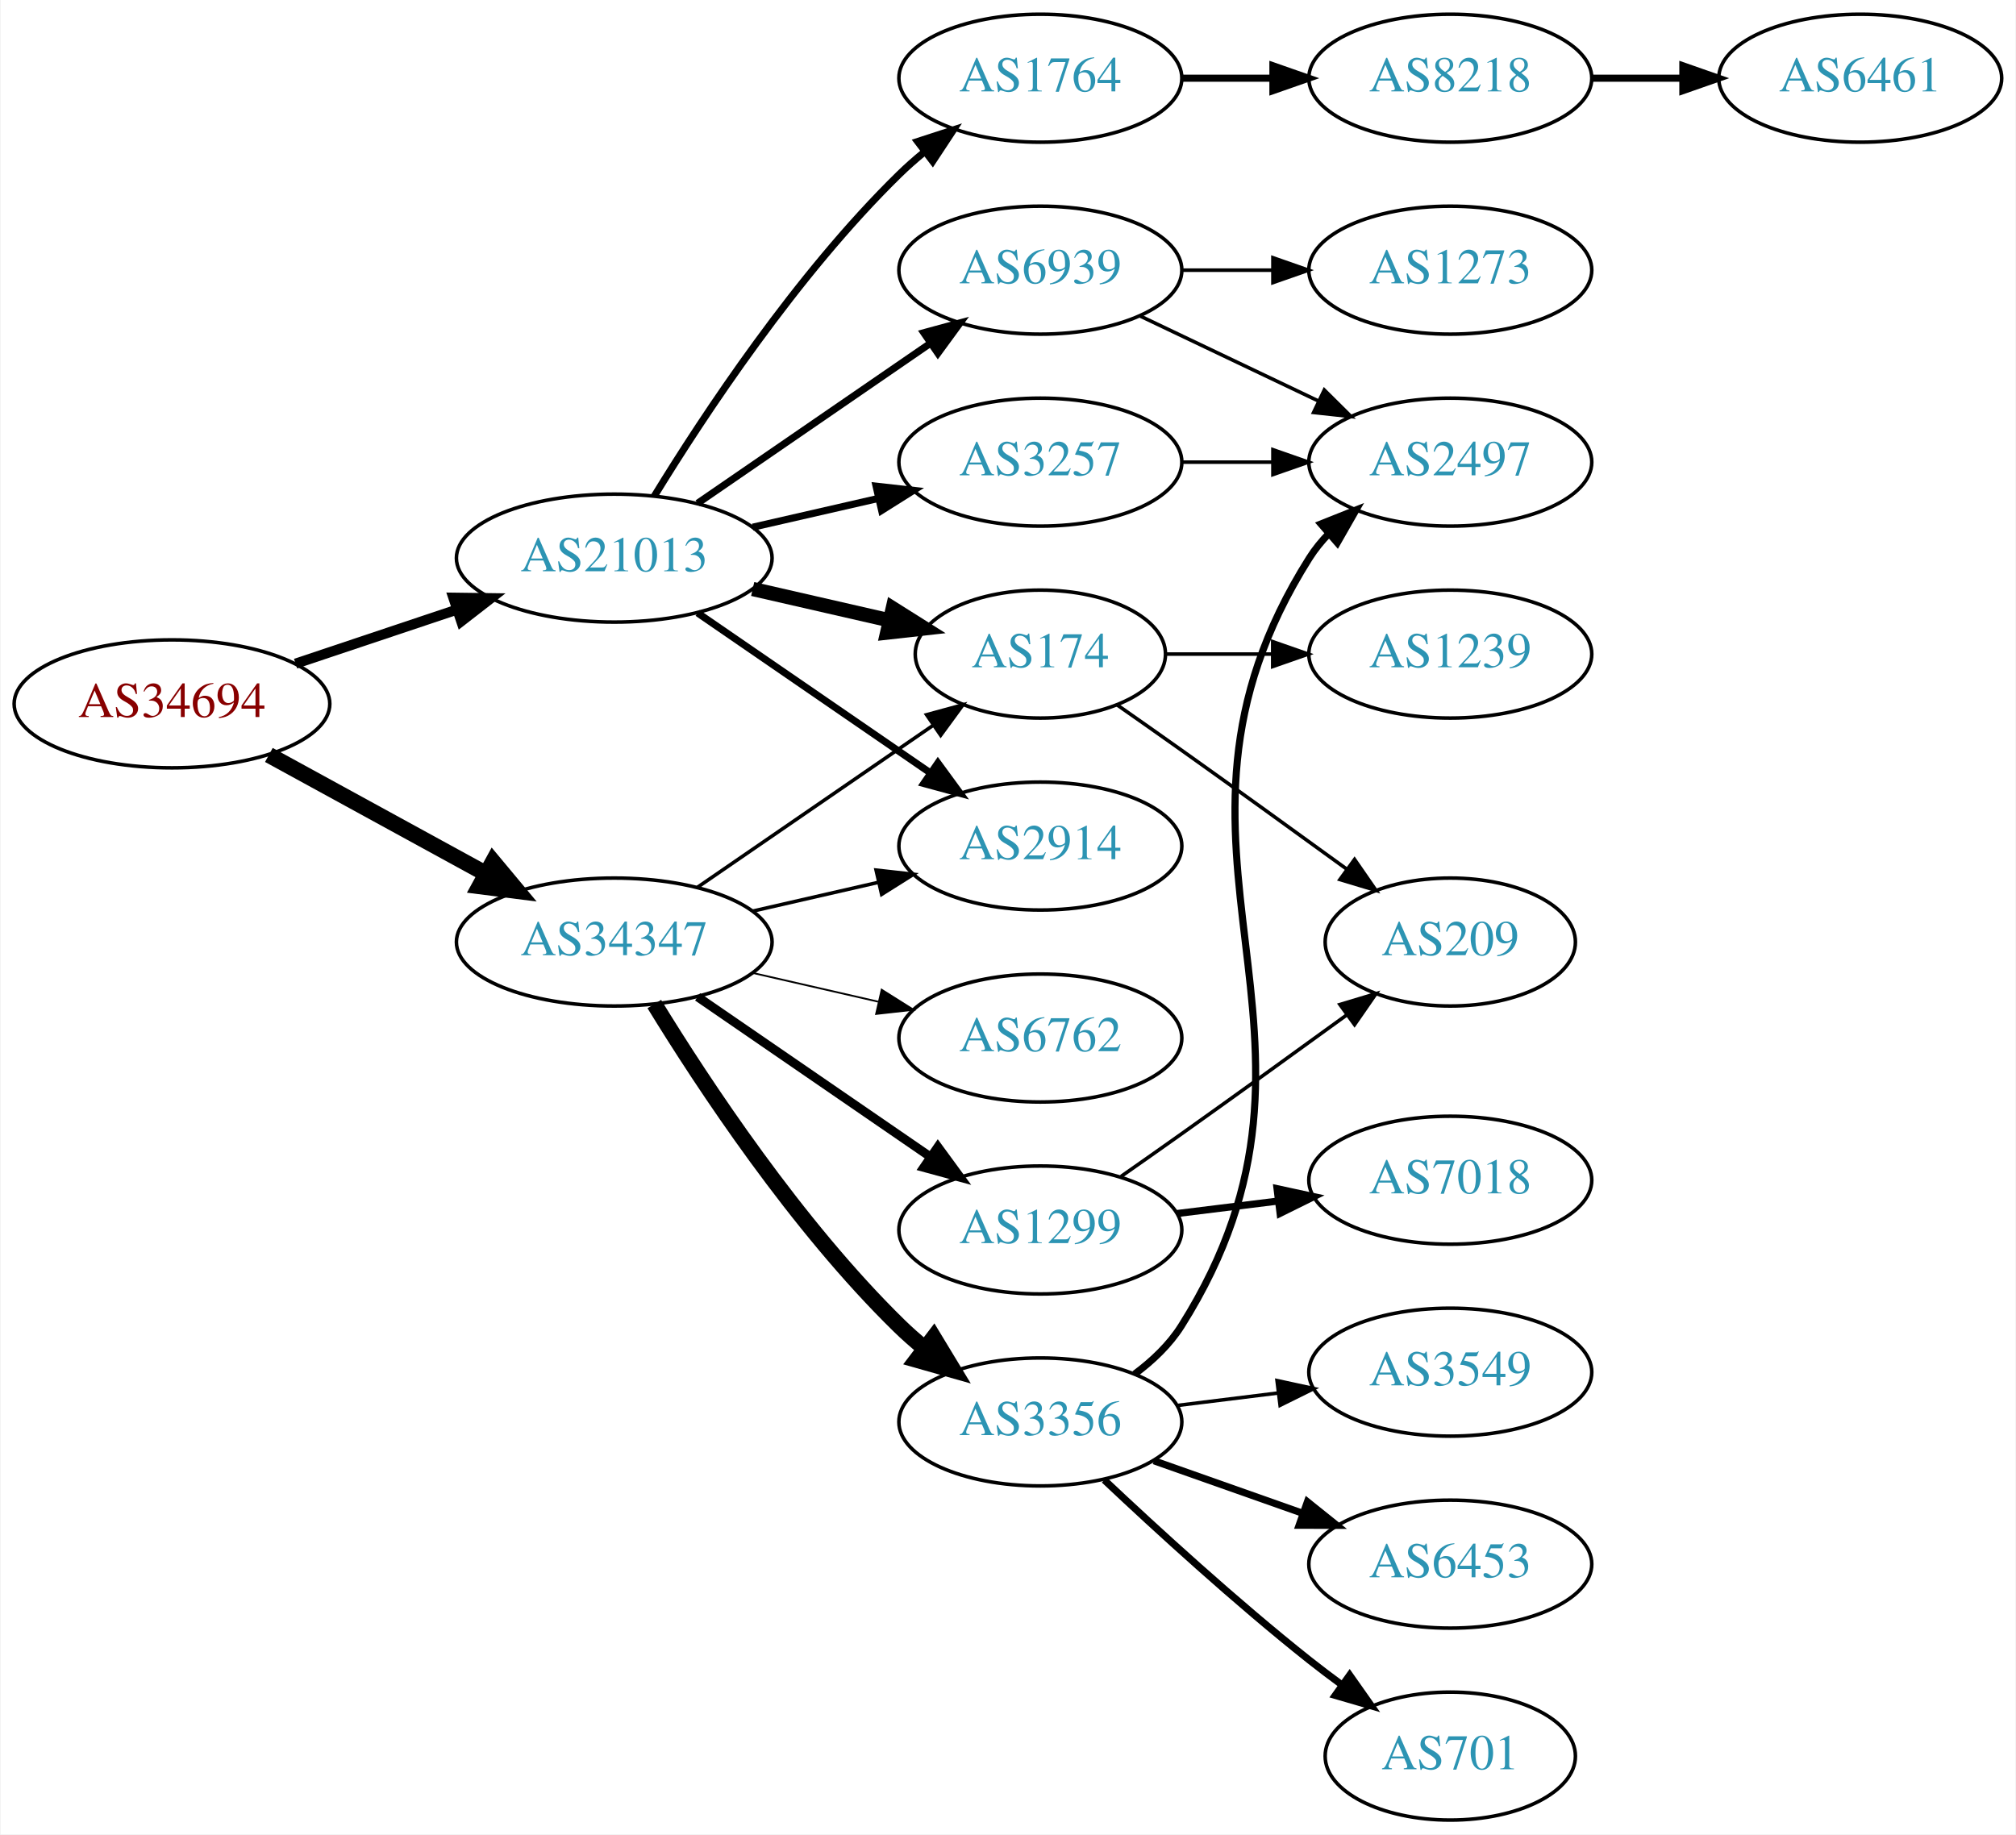
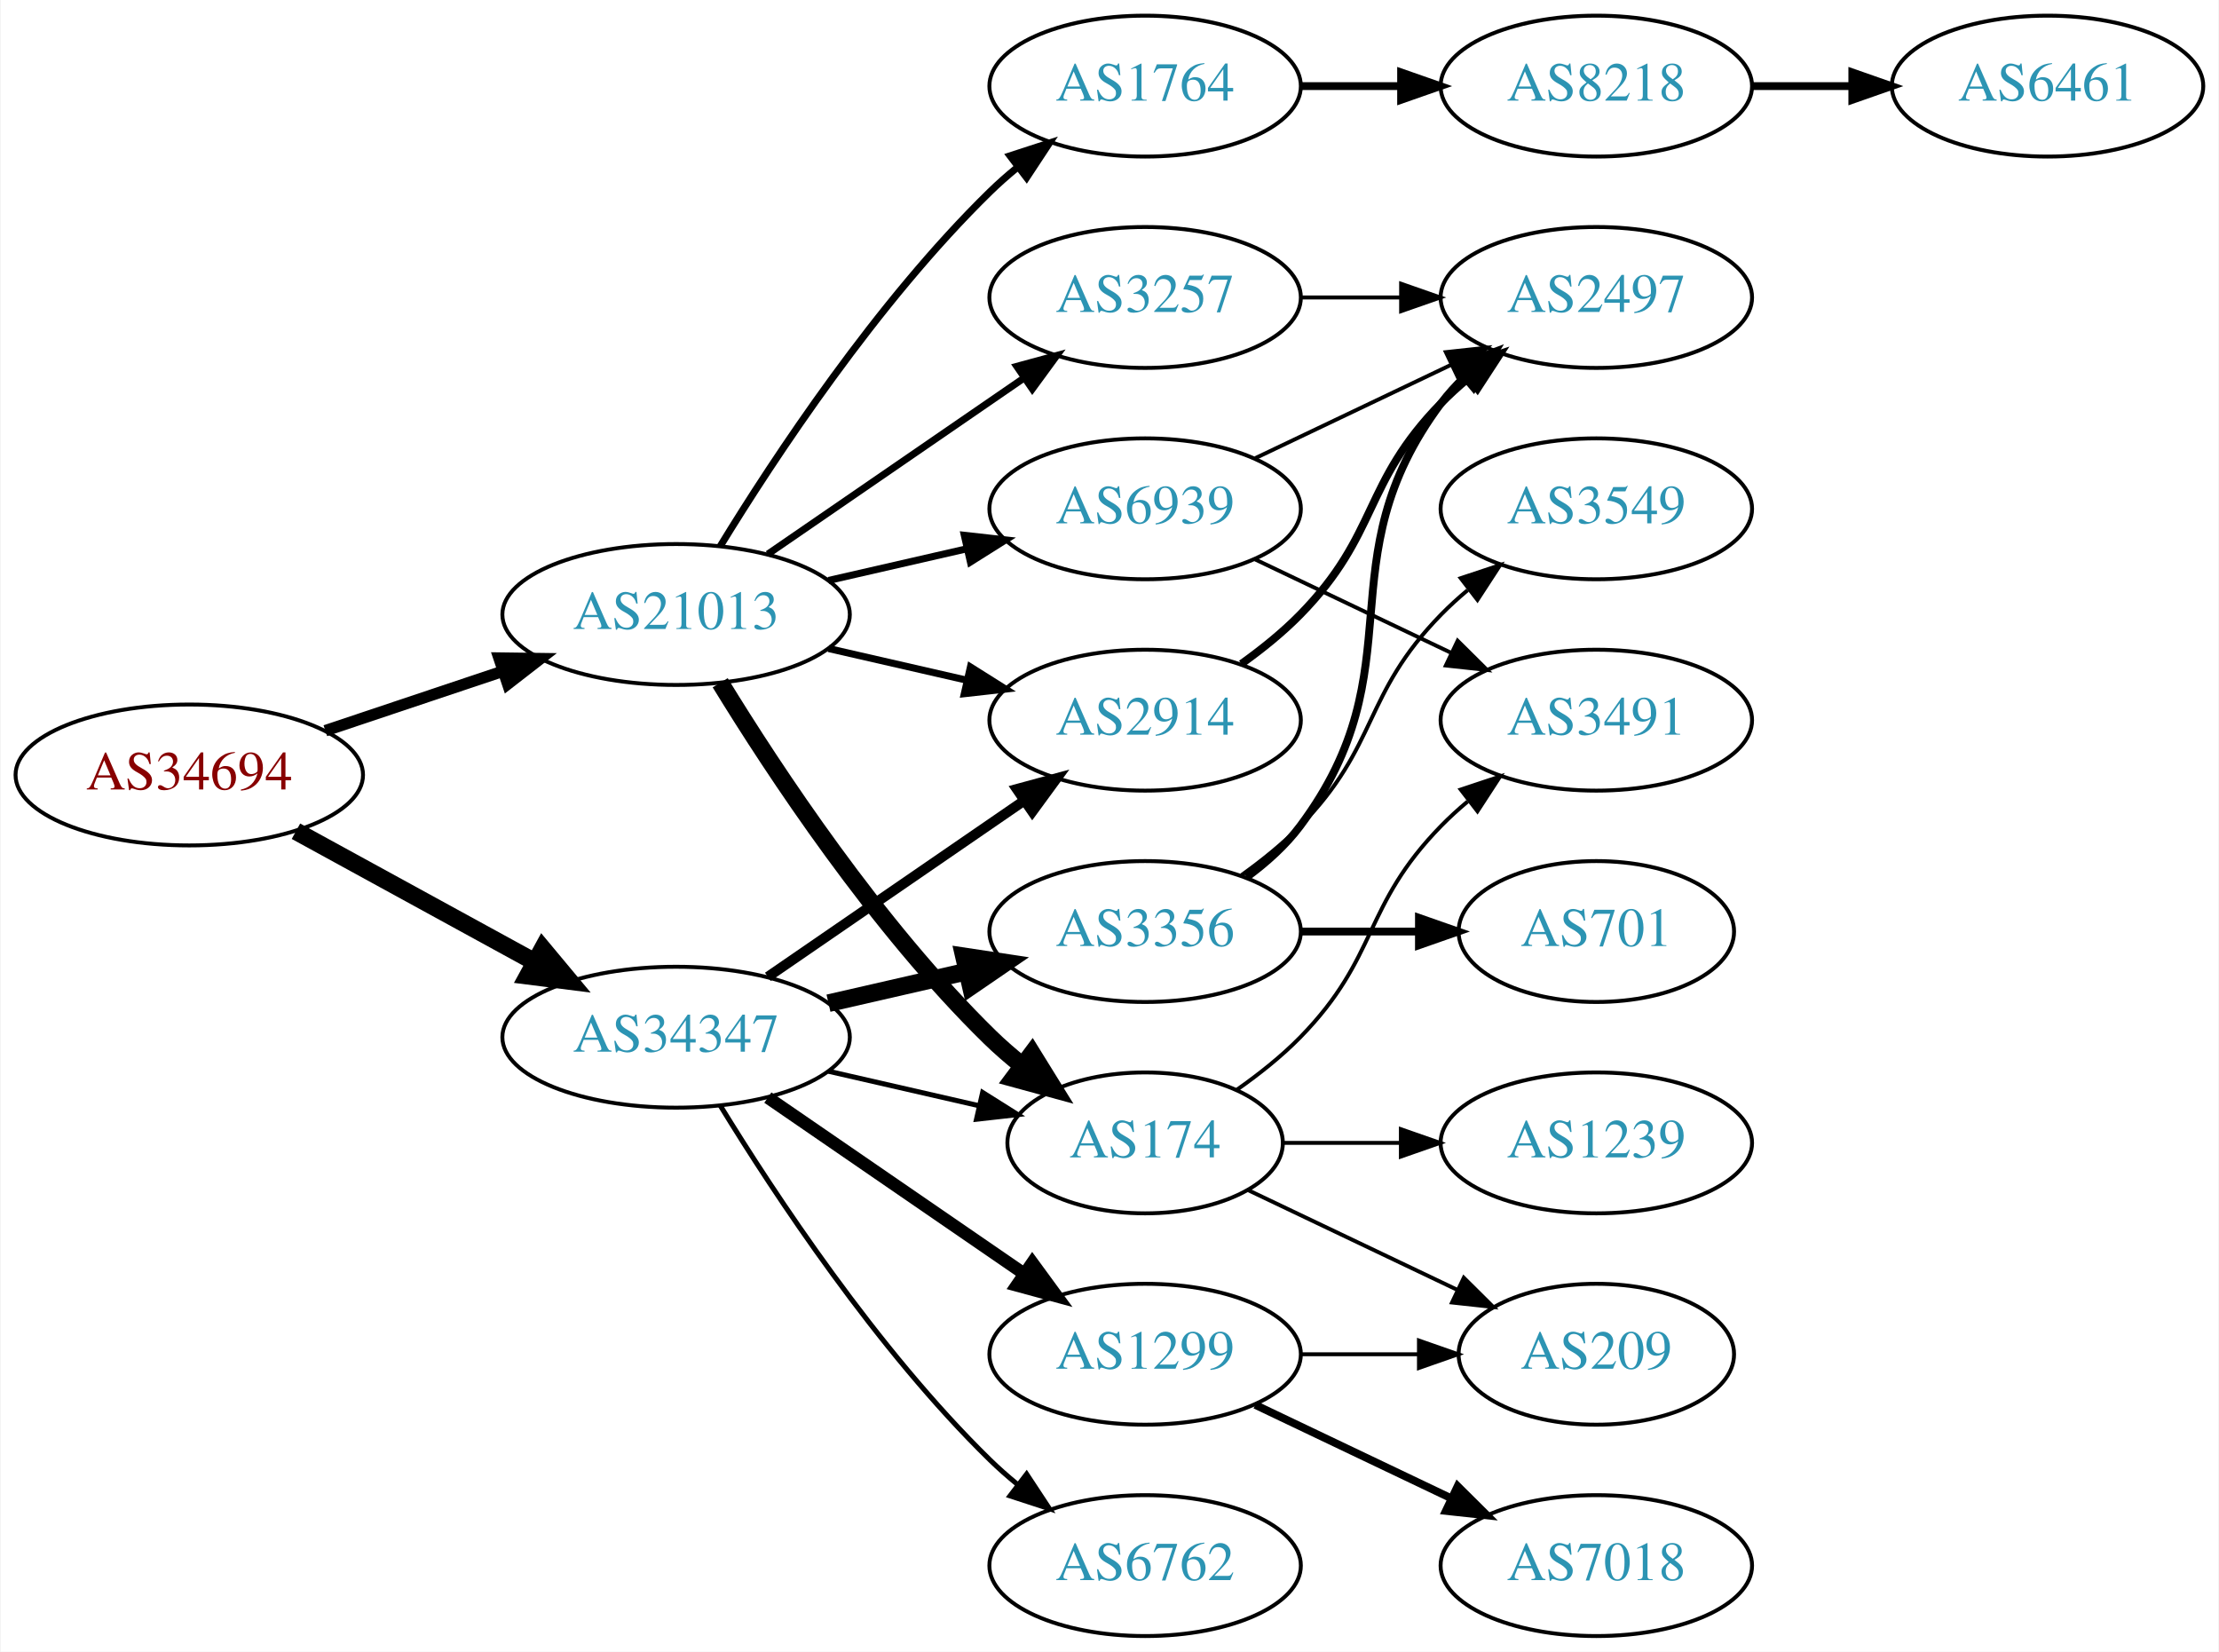
- <svg xmlns="http://www.w3.org/2000/svg" xmlns:xlink="http://www.w3.org/1999/xlink" width="567pt" height="516pt" viewBox="0.00 0.00 566.66 516.00">
-   <g id="graph0" class="graph" transform="scale(1 1) rotate(0) translate(4 512)">
-     <polygon fill="white" stroke="none" points="-4,4 -4,-512 562.663,-512 562.663,4 -4,4" />
+ <svg xmlns="http://www.w3.org/2000/svg" xmlns:xlink="http://www.w3.org/1999/xlink" width="567pt" height="422pt" viewBox="0.00 0.00 566.66 422.00">
+   <g id="graph0" class="graph" transform="scale(1 1) rotate(0) translate(4 418)">
+     <polygon fill="white" stroke="none" points="-4,4 -4,-418 562.663,-418 562.663,4 -4,4" />
    <g id="node1" class="node">
      <g id="a_node1">
        <a xlink:href="/asn/34694" xlink:title="AS34694 ~ Stadtwerke Woergl GmbH [AT]">
-           <ellipse fill="#ffffff" stroke="black" cx="44.196" cy="-314" rx="44.393" ry="18" />
-           <text text-anchor="middle" x="44.196" y="-310.3" font-family="Times,serif" font-size="14.00" fill="#880000">AS34694</text>
+           <ellipse fill="#ffffff" stroke="black" cx="44.196" cy="-220" rx="44.393" ry="18" />
+           <text text-anchor="middle" x="44.196" y="-216.3" font-family="Times,serif" font-size="14.00" fill="#880000">AS34694</text>
        </a>
      </g>
    </g>
    <g id="node2" class="node">
      <g id="a_node2">
        <a xlink:href="/asn/21013" xlink:title="AS21013 ~ Wels, AT [AT]">
-           <ellipse fill="#ffffff" stroke="black" cx="168.588" cy="-355" rx="44.393" ry="18" />
-           <text text-anchor="middle" x="168.588" y="-351.3" font-family="Times,serif" font-size="14.00" fill="#2c94b3">AS21013</text>
+           <ellipse fill="#ffffff" stroke="black" cx="168.588" cy="-261" rx="44.393" ry="18" />
+           <text text-anchor="middle" x="168.588" y="-257.3" font-family="Times,serif" font-size="14.00" fill="#2c94b3">AS21013</text>
        </a>
      </g>
    </g>
    <g id="edge1" class="edge">
-       <path fill="none" stroke="black" stroke-width="2.842" d="M78.964,-325.312C93.01,-330.017 109.488,-335.537 124.399,-340.532" />
-       <polygon fill="black" stroke="black" stroke-width="2.842" points="123.336,-343.867 133.93,-343.725 125.56,-337.23 123.336,-343.867" />
+       <path fill="none" stroke="black" stroke-width="2.925" d="M78.964,-231.312C93.01,-236.017 109.488,-241.537 124.399,-246.532" />
+       <polygon fill="black" stroke="black" stroke-width="2.925" points="123.336,-249.867 133.93,-249.725 125.56,-243.23 123.336,-249.867" />
    </g>
    <g id="node3" class="node">
      <g id="a_node3">
        <a xlink:href="/asn/34347" xlink:title="AS34347 ~ HALLAG Kommunal GmbH [AT]">
-           <ellipse fill="#ffffff" stroke="black" cx="168.588" cy="-247" rx="44.393" ry="18" />
-           <text text-anchor="middle" x="168.588" y="-243.3" font-family="Times,serif" font-size="14.00" fill="#2c94b3">AS34347</text>
+           <ellipse fill="#ffffff" stroke="black" cx="168.588" cy="-153" rx="44.393" ry="18" />
+           <text text-anchor="middle" x="168.588" y="-149.3" font-family="Times,serif" font-size="14.00" fill="#2c94b3">AS34347</text>
        </a>
      </g>
    </g>
    <g id="edge2" class="edge">
-       <path fill="none" stroke="black" stroke-width="4.5" d="M71.452,-299.627C89.279,-289.868 113.056,-276.852 132.503,-266.207" />
-       <polygon fill="black" stroke="black" stroke-width="4.5" points="134.494,-269.605 141.375,-261.349 130.713,-262.697 134.494,-269.605" />
+       <path fill="none" stroke="black" stroke-width="4.5" d="M71.452,-205.627C89.279,-195.868 113.056,-182.852 132.503,-172.207" />
+       <polygon fill="black" stroke="black" stroke-width="4.5" points="134.494,-175.605 141.375,-167.349 130.713,-168.697 134.494,-175.605" />
    </g>
    <g id="node4" class="node">
      <g id="a_node4">
-         <a xlink:href="/asn/3257" xlink:title="AS3257 ~ GTT [DE]">
-           <ellipse fill="#ffffff" stroke="black" cx="288.431" cy="-382" rx="39.794" ry="18" />
-           <text text-anchor="middle" x="288.431" y="-378.3" font-family="Times,serif" font-size="14.00" fill="#2c94b3">AS3257</text>
+         <a xlink:href="/asn/174" xlink:title="AS174 ~ Cogent Communications [US]">
+           <ellipse fill="#ffffff" stroke="black" cx="288.431" cy="-126" rx="35.194" ry="18" />
+           <text text-anchor="middle" x="288.431" y="-122.3" font-family="Times,serif" font-size="14.00" fill="#2c94b3">AS174</text>
        </a>
      </g>
    </g>
    <g id="edge3" class="edge">
-       <path fill="none" stroke="black" stroke-width="2" d="M207.523,-363.692C218.764,-366.267 231.176,-369.111 242.799,-371.774" />
-       <polygon fill="black" stroke="black" stroke-width="2" points="242.232,-375.235 252.761,-374.057 243.795,-368.412 242.232,-375.235" />
+       <path fill="none" stroke="black" stroke-width="4.5" d="M179.854,-243.56C193.662,-221.009 219.851,-181.278 248.784,-153 251.32,-150.522 254.103,-148.11 256.979,-145.812" />
+       <polygon fill="black" stroke="black" stroke-width="4.5" points="259.537,-148.816 265.195,-139.679 254.826,-142.505 259.537,-148.816" />
    </g>
    <g id="node5" class="node">
      <g id="a_node5">
-         <a xlink:href="/asn/174" xlink:title="AS174 ~ Cogent Communications [US]">
-           <ellipse fill="#ffffff" stroke="black" cx="288.431" cy="-328" rx="35.194" ry="18" />
-           <text text-anchor="middle" x="288.431" y="-324.3" font-family="Times,serif" font-size="14.00" fill="#2c94b3">AS174</text>
+         <a xlink:href="/asn/2914" xlink:title="AS2914 ~ NTT America, Inc. [US]">
+           <ellipse fill="#ffffff" stroke="black" cx="288.431" cy="-234" rx="39.794" ry="18" />
+           <text text-anchor="middle" x="288.431" y="-230.3" font-family="Times,serif" font-size="14.00" fill="#2c94b3">AS2914</text>
        </a>
      </g>
    </g>
    <g id="edge4" class="edge">
-       <path fill="none" stroke="black" stroke-width="4" d="M207.523,-346.308C219.84,-343.486 233.565,-340.342 246.116,-337.466" />
-       <polygon fill="black" stroke="black" stroke-width="4" points="246.914,-340.874 255.88,-335.229 245.351,-334.051 246.914,-340.874" />
+       <path fill="none" stroke="black" stroke-width="1.8" d="M207.523,-252.308C218.764,-249.733 231.176,-246.889 242.799,-244.226" />
+       <polygon fill="black" stroke="black" stroke-width="1.8" points="243.795,-247.588 252.761,-241.943 242.232,-240.765 243.795,-247.588" />
    </g>
    <g id="node6" class="node">
      <g id="a_node6">
-         <a xlink:href="/asn/2914" xlink:title="AS2914 ~ NTT America, Inc. [US]">
-           <ellipse fill="#ffffff" stroke="black" cx="288.431" cy="-274" rx="39.794" ry="18" />
-           <text text-anchor="middle" x="288.431" y="-270.3" font-family="Times,serif" font-size="14.00" fill="#2c94b3">AS2914</text>
+         <a xlink:href="/asn/3257" xlink:title="AS3257 ~ GTT [DE]">
+           <ellipse fill="#ffffff" stroke="black" cx="288.431" cy="-342" rx="39.794" ry="18" />
+           <text text-anchor="middle" x="288.431" y="-338.3" font-family="Times,serif" font-size="14.00" fill="#2c94b3">AS3257</text>
        </a>
      </g>
    </g>
    <g id="edge5" class="edge">
-       <path fill="none" stroke="black" stroke-width="2" d="M192.031,-339.574C210.612,-326.802 237.173,-308.545 257.553,-294.537" />
-       <polygon fill="black" stroke="black" stroke-width="2" points="259.609,-297.371 265.867,-288.822 255.643,-291.602 259.609,-297.371" />
+       <path fill="none" stroke="black" stroke-width="1.8" d="M192.031,-276.426C210.612,-289.198 237.173,-307.455 257.553,-321.463" />
+       <polygon fill="black" stroke="black" stroke-width="1.8" points="255.643,-324.398 265.867,-327.178 259.609,-318.629 255.643,-324.398" />
    </g>
    <g id="node7" class="node">
      <g id="a_node7">
        <a xlink:href="/asn/1764" xlink:title="AS1764 ~ NEXTLAYER-AS [AT]">
-           <ellipse fill="#ffffff" stroke="black" cx="288.431" cy="-490" rx="39.794" ry="18" />
-           <text text-anchor="middle" x="288.431" y="-486.3" font-family="Times,serif" font-size="14.00" fill="#2c94b3">AS1764</text>
+           <ellipse fill="#ffffff" stroke="black" cx="288.431" cy="-396" rx="39.794" ry="18" />
+           <text text-anchor="middle" x="288.431" y="-392.3" font-family="Times,serif" font-size="14.00" fill="#2c94b3">AS1764</text>
        </a>
      </g>
    </g>
    <g id="edge6" class="edge">
-       <path fill="none" stroke="black" stroke-width="2" d="M179.854,-372.44C193.662,-394.991 219.851,-434.722 248.784,-463 250.924,-465.092 253.242,-467.137 255.642,-469.106" />
-       <polygon fill="black" stroke="black" stroke-width="2" points="253.908,-472.185 263.983,-475.464 258.152,-466.618 253.908,-472.185" />
+       <path fill="none" stroke="black" stroke-width="1.8" d="M179.854,-278.44C193.662,-300.991 219.851,-340.722 248.784,-369 250.924,-371.092 253.242,-373.137 255.642,-375.106" />
+       <polygon fill="black" stroke="black" stroke-width="1.8" points="253.908,-378.185 263.983,-381.464 258.152,-372.618 253.908,-378.185" />
    </g>
    <g id="node8" class="node">
      <g id="a_node8">
        <a xlink:href="/asn/6939" xlink:title="AS6939 ~ Hurricane Electric LLC [US]">
-           <ellipse fill="#ffffff" stroke="black" cx="288.431" cy="-436" rx="39.794" ry="18" />
-           <text text-anchor="middle" x="288.431" y="-432.3" font-family="Times,serif" font-size="14.00" fill="#2c94b3">AS6939</text>
+           <ellipse fill="#ffffff" stroke="black" cx="288.431" cy="-288" rx="39.794" ry="18" />
+           <text text-anchor="middle" x="288.431" y="-284.3" font-family="Times,serif" font-size="14.00" fill="#2c94b3">AS6939</text>
        </a>
      </g>
    </g>
    <g id="edge7" class="edge">
-       <path fill="none" stroke="black" stroke-width="2" d="M192.031,-370.426C210.612,-383.198 237.173,-401.455 257.553,-415.463" />
-       <polygon fill="black" stroke="black" stroke-width="2" points="255.643,-418.398 265.867,-421.178 259.609,-412.629 255.643,-418.398" />
+       <path fill="none" stroke="black" stroke-width="1.8" d="M207.523,-269.692C218.764,-272.267 231.176,-275.111 242.799,-277.774" />
+       <polygon fill="black" stroke="black" stroke-width="1.8" points="242.232,-281.235 252.761,-280.057 243.795,-274.412 242.232,-281.235" />
    </g>
    <g id="edge16" class="edge">
-       <path fill="none" stroke="black" d="M192.031,-262.426C210.846,-275.359 237.843,-293.915 258.319,-307.99" />
-       <polygon fill="black" stroke="black" points="256.429,-310.937 266.652,-313.718 260.394,-305.169 256.429,-310.937" />
-     </g>
-     <g id="edge13" class="edge">
-       <path fill="none" stroke="black" d="M207.523,-255.692C218.764,-258.267 231.176,-261.111 242.799,-263.774" />
-       <polygon fill="black" stroke="black" points="242.232,-267.235 252.761,-266.057 243.795,-260.412 242.232,-267.235" />
-     </g>
-     <g id="node14" class="node">
-       <g id="a_node14">
-         <a xlink:href="/asn/3356" xlink:title="AS3356 ~ Level 3 Parent, LLC [US]">
-           <ellipse fill="#ffffff" stroke="black" cx="288.431" cy="-112" rx="39.794" ry="18" />
-           <text text-anchor="middle" x="288.431" y="-108.3" font-family="Times,serif" font-size="14.00" fill="#2c94b3">AS3356</text>
-         </a>
-       </g>
-     </g>
-     <g id="edge14" class="edge">
-       <path fill="none" stroke="black" stroke-width="4.5" d="M179.854,-229.56C193.662,-207.009 219.851,-167.278 248.784,-139 250.924,-136.908 253.242,-134.863 255.642,-132.894" />
-       <polygon fill="black" stroke="black" stroke-width="4.5" points="258.417,-135.73 263.983,-126.536 253.643,-129.467 258.417,-135.73" />
+       <path fill="none" stroke="black" stroke-width="1.286" d="M207.523,-144.308C219.84,-141.486 233.565,-138.342 246.116,-135.466" />
+       <polygon fill="black" stroke="black" stroke-width="1.286" points="246.914,-138.874 255.88,-133.229 245.351,-132.051 246.914,-138.874" />
+     </g>
+     <g id="edge17" class="edge">
+       <path fill="none" stroke="black" stroke-width="2.571" d="M192.031,-168.426C210.612,-181.198 237.173,-199.455 257.553,-213.463" />
+       <polygon fill="black" stroke="black" stroke-width="2.571" points="255.643,-216.398 265.867,-219.178 259.609,-210.629 255.643,-216.398" />
    </g>
    <g id="node15" class="node">
      <g id="a_node15">
        <a xlink:href="/asn/1299" xlink:title="AS1299 ~ Telia Carrier [EU]">
-           <ellipse fill="#ffffff" stroke="black" cx="288.431" cy="-166" rx="39.794" ry="18" />
-           <text text-anchor="middle" x="288.431" y="-162.3" font-family="Times,serif" font-size="14.00" fill="#2c94b3">AS1299</text>
-         </a>
-       </g>
-     </g>
-     <g id="edge15" class="edge">
-       <path fill="none" stroke="black" stroke-width="2.5" d="M192.031,-231.574C210.612,-218.802 237.173,-200.545 257.553,-186.537" />
-       <polygon fill="black" stroke="black" stroke-width="2.5" points="259.609,-189.371 265.867,-180.822 255.643,-183.602 259.609,-189.371" />
+           <ellipse fill="#ffffff" stroke="black" cx="288.431" cy="-72" rx="39.794" ry="18" />
+           <text text-anchor="middle" x="288.431" y="-68.3" font-family="Times,serif" font-size="14.00" fill="#2c94b3">AS1299</text>
+         </a>
+       </g>
+     </g>
+     <g id="edge14" class="edge">
+       <path fill="none" stroke="black" stroke-width="3.214" d="M192.031,-137.574C210.612,-124.802 237.173,-106.545 257.553,-92.537" />
+       <polygon fill="black" stroke="black" stroke-width="3.214" points="259.609,-95.371 265.867,-86.822 255.643,-89.602 259.609,-95.371" />
    </g>
    <g id="node16" class="node">
      <g id="a_node16">
+         <a xlink:href="/asn/3356" xlink:title="AS3356 ~ Level 3 Parent, LLC [US]">
+           <ellipse fill="#ffffff" stroke="black" cx="288.431" cy="-180" rx="39.794" ry="18" />
+           <text text-anchor="middle" x="288.431" y="-176.3" font-family="Times,serif" font-size="14.00" fill="#2c94b3">AS3356</text>
+         </a>
+       </g>
+     </g>
+     <g id="edge15" class="edge">
+       <path fill="none" stroke="black" stroke-width="4.5" d="M207.523,-161.692C218.764,-164.267 231.176,-167.111 242.799,-169.774" />
+       <polygon fill="black" stroke="black" stroke-width="4.5" points="242.134,-173.661 252.761,-172.057 243.893,-165.985 242.134,-173.661" />
+     </g>
+     <g id="node17" class="node">
+       <g id="a_node17">
        <a xlink:href="/asn/6762" xlink:title="AS6762 ~ TELECOM ITALIA SPARKLE S.p.A. [IT]">
-           <ellipse fill="#ffffff" stroke="black" cx="288.431" cy="-220" rx="39.794" ry="18" />
-           <text text-anchor="middle" x="288.431" y="-216.3" font-family="Times,serif" font-size="14.00" fill="#2c94b3">AS6762</text>
-         </a>
-       </g>
-     </g>
-     <g id="edge17" class="edge">
-       <path fill="none" stroke="black" stroke-width="0.5" d="M207.523,-238.308C218.764,-235.733 231.176,-232.889 242.799,-230.226" />
-       <polygon fill="black" stroke="black" stroke-width="0.5" points="243.795,-233.588 252.761,-227.943 242.232,-226.765 243.795,-233.588" />
+           <ellipse fill="#ffffff" stroke="black" cx="288.431" cy="-18" rx="39.794" ry="18" />
+           <text text-anchor="middle" x="288.431" y="-14.3" font-family="Times,serif" font-size="14.00" fill="#2c94b3">AS6762</text>
+         </a>
+       </g>
+     </g>
+     <g id="edge18" class="edge">
+       <path fill="none" stroke="black" stroke-width="1.286" d="M179.854,-135.56C193.662,-113.009 219.851,-73.278 248.784,-45 250.924,-42.908 253.242,-40.863 255.642,-38.895" />
+       <polygon fill="black" stroke="black" stroke-width="1.286" points="258.152,-41.382 263.983,-32.536 253.908,-35.815 258.152,-41.382" />
    </g>
    <g id="node9" class="node">
      <g id="a_node9">
-         <a xlink:href="/asn/2497" xlink:title="AS2497 ~ Internet Initiative Japan Inc. [JP]">
-           <ellipse fill="#ffffff" stroke="black" cx="403.724" cy="-382" rx="39.794" ry="18" />
-           <text text-anchor="middle" x="403.724" y="-378.3" font-family="Times,serif" font-size="14.00" fill="#2c94b3">AS2497</text>
+         <a xlink:href="/asn/1239" xlink:title="AS1239 ~ Sprint [US]">
+           <ellipse fill="#ffffff" stroke="black" cx="403.724" cy="-126" rx="39.794" ry="18" />
+           <text text-anchor="middle" x="403.724" y="-122.3" font-family="Times,serif" font-size="14.00" fill="#2c94b3">AS1239</text>
        </a>
      </g>
    </g>
    <g id="edge8" class="edge">
-       <path fill="none" stroke="black" d="M328.103,-382C336.306,-382 345.07,-382 353.602,-382" />
-       <polygon fill="black" stroke="black" points="353.841,-385.5 363.841,-382 353.841,-378.5 353.841,-385.5" />
+       <path fill="none" stroke="black" d="M323.73,-126C333.107,-126 343.457,-126 353.492,-126" />
+       <polygon fill="black" stroke="black" points="353.781,-129.5 363.781,-126 353.781,-122.5 353.781,-129.5" />
    </g>
    <g id="node10" class="node">
      <g id="a_node10">
-         <a xlink:href="/asn/1239" xlink:title="AS1239 ~ Sprint [US]">
-           <ellipse fill="#ffffff" stroke="black" cx="403.724" cy="-328" rx="39.794" ry="18" />
-           <text text-anchor="middle" x="403.724" y="-324.3" font-family="Times,serif" font-size="14.00" fill="#2c94b3">AS1239</text>
+         <a xlink:href="/asn/3491" xlink:title="AS3491 ~ PCCW Global, Inc. [US]">
+           <ellipse fill="#ffffff" stroke="black" cx="403.724" cy="-234" rx="39.794" ry="18" />
+           <text text-anchor="middle" x="403.724" y="-230.3" font-family="Times,serif" font-size="14.00" fill="#2c94b3">AS3491</text>
        </a>
      </g>
    </g>
    <g id="edge9" class="edge">
-       <path fill="none" stroke="black" d="M323.73,-328C333.107,-328 343.457,-328 353.492,-328" />
-       <polygon fill="black" stroke="black" points="353.781,-331.5 363.781,-328 353.781,-324.5 353.781,-331.5" />
+       <path fill="none" stroke="black" d="M311.814,-139.532C317.455,-143.49 323.269,-148.086 328.077,-153 348.25,-173.617 343.905,-186.383 364.077,-207 366.17,-209.139 368.453,-211.218 370.83,-213.21" />
+       <polygon fill="black" stroke="black" points="369.074,-216.275 379.13,-219.611 373.349,-210.732 369.074,-216.275" />
    </g>
    <g id="node11" class="node">
      <g id="a_node11">
        <a xlink:href="/asn/209" xlink:title="AS209 ~ CenturyLink Communications, LLC [US]">
-           <ellipse fill="#ffffff" stroke="black" cx="403.724" cy="-247" rx="35.194" ry="18" />
-           <text text-anchor="middle" x="403.724" y="-243.3" font-family="Times,serif" font-size="14.00" fill="#2c94b3">AS209</text>
+           <ellipse fill="#ffffff" stroke="black" cx="403.724" cy="-72" rx="35.194" ry="18" />
+           <text text-anchor="middle" x="403.724" y="-68.3" font-family="Times,serif" font-size="14.00" fill="#2c94b3">AS209</text>
        </a>
      </g>
    </g>
    <g id="edge10" class="edge">
-       <path fill="none" stroke="black" d="M309.933,-313.77C315.806,-309.668 322.207,-305.173 328.077,-301 343.515,-290.025 360.643,-277.648 374.595,-267.515" />
-       <polygon fill="black" stroke="black" points="376.798,-270.241 382.828,-261.529 372.681,-264.579 376.798,-270.241" />
+       <path fill="none" stroke="black" d="M314.856,-113.881C330.599,-106.378 351.021,-96.644 368.214,-88.449" />
+       <polygon fill="black" stroke="black" points="369.862,-91.54 377.383,-84.078 366.85,-85.221 369.862,-91.54" />
    </g>
    <g id="node12" class="node">
      <g id="a_node12">
-         <a xlink:href="/asn/8218" xlink:title="AS8218 ~ legacy Neotelecoms [FR]">
-           <ellipse fill="#ffffff" stroke="black" cx="403.724" cy="-490" rx="39.794" ry="18" />
-           <text text-anchor="middle" x="403.724" y="-486.3" font-family="Times,serif" font-size="14.00" fill="#2c94b3">AS8218</text>
-         </a>
-       </g>
+         <a xlink:href="/asn/2497" xlink:title="AS2497 ~ Internet Initiative Japan Inc. [JP]">
+           <ellipse fill="#ffffff" stroke="black" cx="403.724" cy="-342" rx="39.794" ry="18" />
+           <text text-anchor="middle" x="403.724" y="-338.3" font-family="Times,serif" font-size="14.00" fill="#2c94b3">AS2497</text>
+         </a>
+       </g>
+     </g>
+     <g id="edge22" class="edge">
+       <path fill="none" stroke="black" stroke-width="2" d="M313.025,-248.389C318.281,-252.148 323.613,-256.437 328.077,-261 348.25,-281.617 343.905,-294.383 364.077,-315 366.17,-317.139 368.453,-319.218 370.83,-321.21" />
+       <polygon fill="black" stroke="black" stroke-width="2" points="369.074,-324.275 379.13,-327.611 373.349,-318.732 369.074,-324.275" />
    </g>
    <g id="edge11" class="edge">
-       <path fill="none" stroke="black" stroke-width="2" d="M328.103,-490C336.306,-490 345.07,-490 353.602,-490" />
-       <polygon fill="black" stroke="black" stroke-width="2" points="353.841,-493.5 363.841,-490 353.841,-486.5 353.841,-493.5" />
-     </g>
-     <g id="edge24" class="edge">
-       <path fill="none" stroke="black" d="M316.567,-423.066C331.561,-415.919 350.382,-406.948 366.605,-399.215" />
-       <polygon fill="black" stroke="black" points="368.288,-402.291 375.809,-394.829 365.276,-395.972 368.288,-402.291" />
-     </g>
-     <g id="node21" class="node">
-       <g id="a_node21">
-         <a xlink:href="/asn/1273" xlink:title="AS1273 ~ Vodafone Group PLC [EU]">
-           <ellipse fill="#ffffff" stroke="black" cx="403.724" cy="-436" rx="39.794" ry="18" />
-           <text text-anchor="middle" x="403.724" y="-432.3" font-family="Times,serif" font-size="14.00" fill="#2c94b3">AS1273</text>
-         </a>
-       </g>
-     </g>
-     <g id="edge25" class="edge">
-       <path fill="none" stroke="black" d="M328.103,-436C336.306,-436 345.07,-436 353.602,-436" />
-       <polygon fill="black" stroke="black" points="353.841,-439.5 363.841,-436 353.841,-432.5 353.841,-439.5" />
+       <path fill="none" stroke="black" d="M328.103,-342C336.306,-342 345.07,-342 353.602,-342" />
+       <polygon fill="black" stroke="black" points="353.841,-345.5 363.841,-342 353.841,-338.5 353.841,-345.5" />
    </g>
    <g id="node13" class="node">
      <g id="a_node13">
+         <a xlink:href="/asn/8218" xlink:title="AS8218 ~ legacy Neotelecoms [FR]">
+           <ellipse fill="#ffffff" stroke="black" cx="403.724" cy="-396" rx="39.794" ry="18" />
+           <text text-anchor="middle" x="403.724" y="-392.3" font-family="Times,serif" font-size="14.00" fill="#2c94b3">AS8218</text>
+         </a>
+       </g>
+     </g>
+     <g id="edge12" class="edge">
+       <path fill="none" stroke="black" stroke-width="2" d="M328.103,-396C336.306,-396 345.07,-396 353.602,-396" />
+       <polygon fill="black" stroke="black" stroke-width="2" points="353.841,-399.5 363.841,-396 353.841,-392.5 353.841,-399.5" />
+     </g>
+     <g id="edge26" class="edge">
+       <path fill="none" stroke="black" d="M316.567,-275.066C331.561,-267.919 350.382,-258.948 366.605,-251.215" />
+       <polygon fill="black" stroke="black" points="368.288,-254.291 375.809,-246.829 365.276,-247.972 368.288,-254.291" />
+     </g>
+     <g id="edge25" class="edge">
+       <path fill="none" stroke="black" d="M316.567,-300.934C331.561,-308.081 350.382,-317.052 366.605,-324.785" />
+       <polygon fill="black" stroke="black" points="365.276,-328.028 375.809,-329.171 368.288,-321.709 365.276,-328.028" />
+     </g>
+     <g id="node14" class="node">
+       <g id="a_node14">
        <a xlink:href="/asn/6461" xlink:title="AS6461 ~ Zayo Bandwidth [US]">
-           <ellipse fill="#ffffff" stroke="black" cx="519.017" cy="-490" rx="39.794" ry="18" />
-           <text text-anchor="middle" x="519.017" y="-486.3" font-family="Times,serif" font-size="14.00" fill="#2c94b3">AS6461</text>
-         </a>
-       </g>
-     </g>
-     <g id="edge12" class="edge">
-       <path fill="none" stroke="black" stroke-width="2" d="M443.396,-490C451.599,-490 460.363,-490 468.895,-490" />
-       <polygon fill="black" stroke="black" stroke-width="2" points="469.134,-493.5 479.134,-490 469.134,-486.5 469.134,-493.5" />
-     </g>
-     <g id="edge21" class="edge">
-       <path fill="none" stroke="black" stroke-width="2" d="M314.957,-125.472C320.002,-129.223 324.757,-133.74 328.077,-139 380.027,-221.3 312.127,-272.7 364.077,-355 365.634,-357.466 367.505,-359.768 369.574,-361.905" />
-       <polygon fill="black" stroke="black" stroke-width="2" points="367.353,-364.611 377.198,-368.528 371.944,-359.327 367.353,-364.611" />
-     </g>
-     <g id="node17" class="node">
-       <g id="a_node17">
-         <a xlink:href="/asn/701" xlink:title="AS701 ~ UUNET [US]">
-           <ellipse fill="#ffffff" stroke="black" cx="403.724" cy="-18" rx="35.194" ry="18" />
-           <text text-anchor="middle" x="403.724" y="-14.3" font-family="Times,serif" font-size="14.00" fill="#2c94b3">AS701</text>
-         </a>
-       </g>
-     </g>
-     <g id="edge18" class="edge">
-       <path fill="none" stroke="black" stroke-width="2" d="M306.406,-95.68C321.208,-81.716 343.477,-61.342 364.077,-45 367.007,-42.676 370.122,-40.322 373.262,-38.022" />
-       <polygon fill="black" stroke="black" stroke-width="2" points="375.423,-40.779 381.526,-32.119 371.355,-35.083 375.423,-40.779" />
-     </g>
-     <g id="node18" class="node">
-       <g id="a_node18">
-         <a xlink:href="/asn/3549" xlink:title="AS3549 ~ Level 3 Parent, LLC [US]">
-           <ellipse fill="#ffffff" stroke="black" cx="403.724" cy="-126" rx="39.794" ry="18" />
-           <text text-anchor="middle" x="403.724" y="-122.3" font-family="Times,serif" font-size="14.00" fill="#2c94b3">AS3549</text>
-         </a>
-       </g>
-     </g>
-     <g id="edge19" class="edge">
-       <path fill="none" stroke="black" d="M326.841,-116.623C335.929,-117.746 345.766,-118.962 355.251,-120.134" />
-       <polygon fill="black" stroke="black" points="354.999,-123.629 365.353,-121.382 355.857,-116.682 354.999,-123.629" />
-     </g>
-     <g id="node19" class="node">
-       <g id="a_node19">
-         <a xlink:href="/asn/6453" xlink:title="AS6453 ~ TATA COMMUNICATIONS (AMERICA) INC [US]">
-           <ellipse fill="#ffffff" stroke="black" cx="403.724" cy="-72" rx="39.794" ry="18" />
-           <text text-anchor="middle" x="403.724" y="-68.3" font-family="Times,serif" font-size="14.00" fill="#2c94b3">AS6453</text>
-         </a>
-       </g>
-     </g>
-     <g id="edge20" class="edge">
-       <path fill="none" stroke="black" stroke-width="2" d="M320.389,-101.07C333.252,-96.528 348.358,-91.195 362.095,-86.345" />
-       <polygon fill="black" stroke="black" stroke-width="2" points="363.539,-89.547 371.803,-82.917 361.209,-82.946 363.539,-89.547" />
-     </g>
-     <g id="edge23" class="edge">
-       <path fill="none" stroke="black" d="M311.141,-181.074C316.676,-184.943 322.607,-189.111 328.077,-193 343.515,-203.975 360.643,-216.352 374.595,-226.485" />
-       <polygon fill="black" stroke="black" points="372.681,-229.421 382.828,-232.471 376.798,-223.759 372.681,-229.421" />
+           <ellipse fill="#ffffff" stroke="black" cx="519.017" cy="-396" rx="39.794" ry="18" />
+           <text text-anchor="middle" x="519.017" y="-392.3" font-family="Times,serif" font-size="14.00" fill="#2c94b3">AS6461</text>
+         </a>
+       </g>
+     </g>
+     <g id="edge13" class="edge">
+       <path fill="none" stroke="black" stroke-width="2" d="M443.396,-396C451.599,-396 460.363,-396 468.895,-396" />
+       <polygon fill="black" stroke="black" stroke-width="2" points="469.134,-399.5 479.134,-396 469.134,-392.5 469.134,-399.5" />
+     </g>
+     <g id="edge24" class="edge">
+       <path fill="none" stroke="black" d="M328.103,-72C337.808,-72 348.299,-72 358.262,-72" />
+       <polygon fill="black" stroke="black" points="358.398,-75.5 368.398,-72 358.398,-68.5 358.398,-75.5" />
    </g>
    <g id="node20" class="node">
      <g id="a_node20">
        <a xlink:href="/asn/7018" xlink:title="AS7018 ~ AT&amp;T Services, Inc. [US]">
-           <ellipse fill="#ffffff" stroke="black" cx="403.724" cy="-180" rx="39.794" ry="18" />
-           <text text-anchor="middle" x="403.724" y="-176.3" font-family="Times,serif" font-size="14.00" fill="#2c94b3">AS7018</text>
-         </a>
-       </g>
-     </g>
-     <g id="edge22" class="edge">
-       <path fill="none" stroke="black" stroke-width="2" d="M326.841,-170.623C335.929,-171.746 345.766,-172.962 355.251,-174.134" />
-       <polygon fill="black" stroke="black" stroke-width="2" points="354.999,-177.629 365.353,-175.382 355.857,-170.682 354.999,-177.629" />
+           <ellipse fill="#ffffff" stroke="black" cx="403.724" cy="-18" rx="39.794" ry="18" />
+           <text text-anchor="middle" x="403.724" y="-14.3" font-family="Times,serif" font-size="14.00" fill="#2c94b3">AS7018</text>
+         </a>
+       </g>
+     </g>
+     <g id="edge23" class="edge">
+       <path fill="none" stroke="black" stroke-width="2" d="M316.567,-59.066C331.561,-51.919 350.382,-42.948 366.605,-35.215" />
+       <polygon fill="black" stroke="black" stroke-width="2" points="368.288,-38.291 375.809,-30.829 365.276,-31.972 368.288,-38.291" />
+     </g>
+     <g id="edge19" class="edge">
+       <path fill="none" stroke="black" stroke-width="2" d="M314.362,-193.882C319.438,-197.611 324.356,-202.016 328.077,-207 358.349,-247.542 333.806,-274.458 364.077,-315 365.822,-317.336 367.829,-319.545 369.992,-321.617" />
+       <polygon fill="black" stroke="black" stroke-width="2" points="367.87,-324.405 377.793,-328.118 372.352,-319.027 367.87,-324.405" />
+     </g>
+     <g id="node18" class="node">
+       <g id="a_node18">
+         <a xlink:href="/asn/701" xlink:title="AS701 ~ UUNET [US]">
+           <ellipse fill="#ffffff" stroke="black" cx="403.724" cy="-180" rx="35.194" ry="18" />
+           <text text-anchor="middle" x="403.724" y="-176.3" font-family="Times,serif" font-size="14.00" fill="#2c94b3">AS701</text>
+         </a>
+       </g>
+     </g>
+     <g id="edge20" class="edge">
+       <path fill="none" stroke="black" stroke-width="2" d="M328.103,-180C337.808,-180 348.299,-180 358.262,-180" />
+       <polygon fill="black" stroke="black" stroke-width="2" points="358.398,-183.5 368.398,-180 358.398,-176.5 358.398,-183.5" />
+     </g>
+     <g id="node19" class="node">
+       <g id="a_node19">
+         <a xlink:href="/asn/3549" xlink:title="AS3549 ~ Level 3 Parent, LLC [US]">
+           <ellipse fill="#ffffff" stroke="black" cx="403.724" cy="-288" rx="39.794" ry="18" />
+           <text text-anchor="middle" x="403.724" y="-284.3" font-family="Times,serif" font-size="14.00" fill="#2c94b3">AS3549</text>
+         </a>
+       </g>
+     </g>
+     <g id="edge21" class="edge">
+       <path fill="none" stroke="black" d="M313.025,-194.389C318.281,-198.148 323.613,-202.437 328.077,-207 348.25,-227.617 343.905,-240.383 364.077,-261 366.17,-263.139 368.453,-265.218 370.83,-267.21" />
+       <polygon fill="black" stroke="black" points="369.074,-270.275 379.13,-273.611 373.349,-264.732 369.074,-270.275" />
    </g>
  </g>
</svg>
